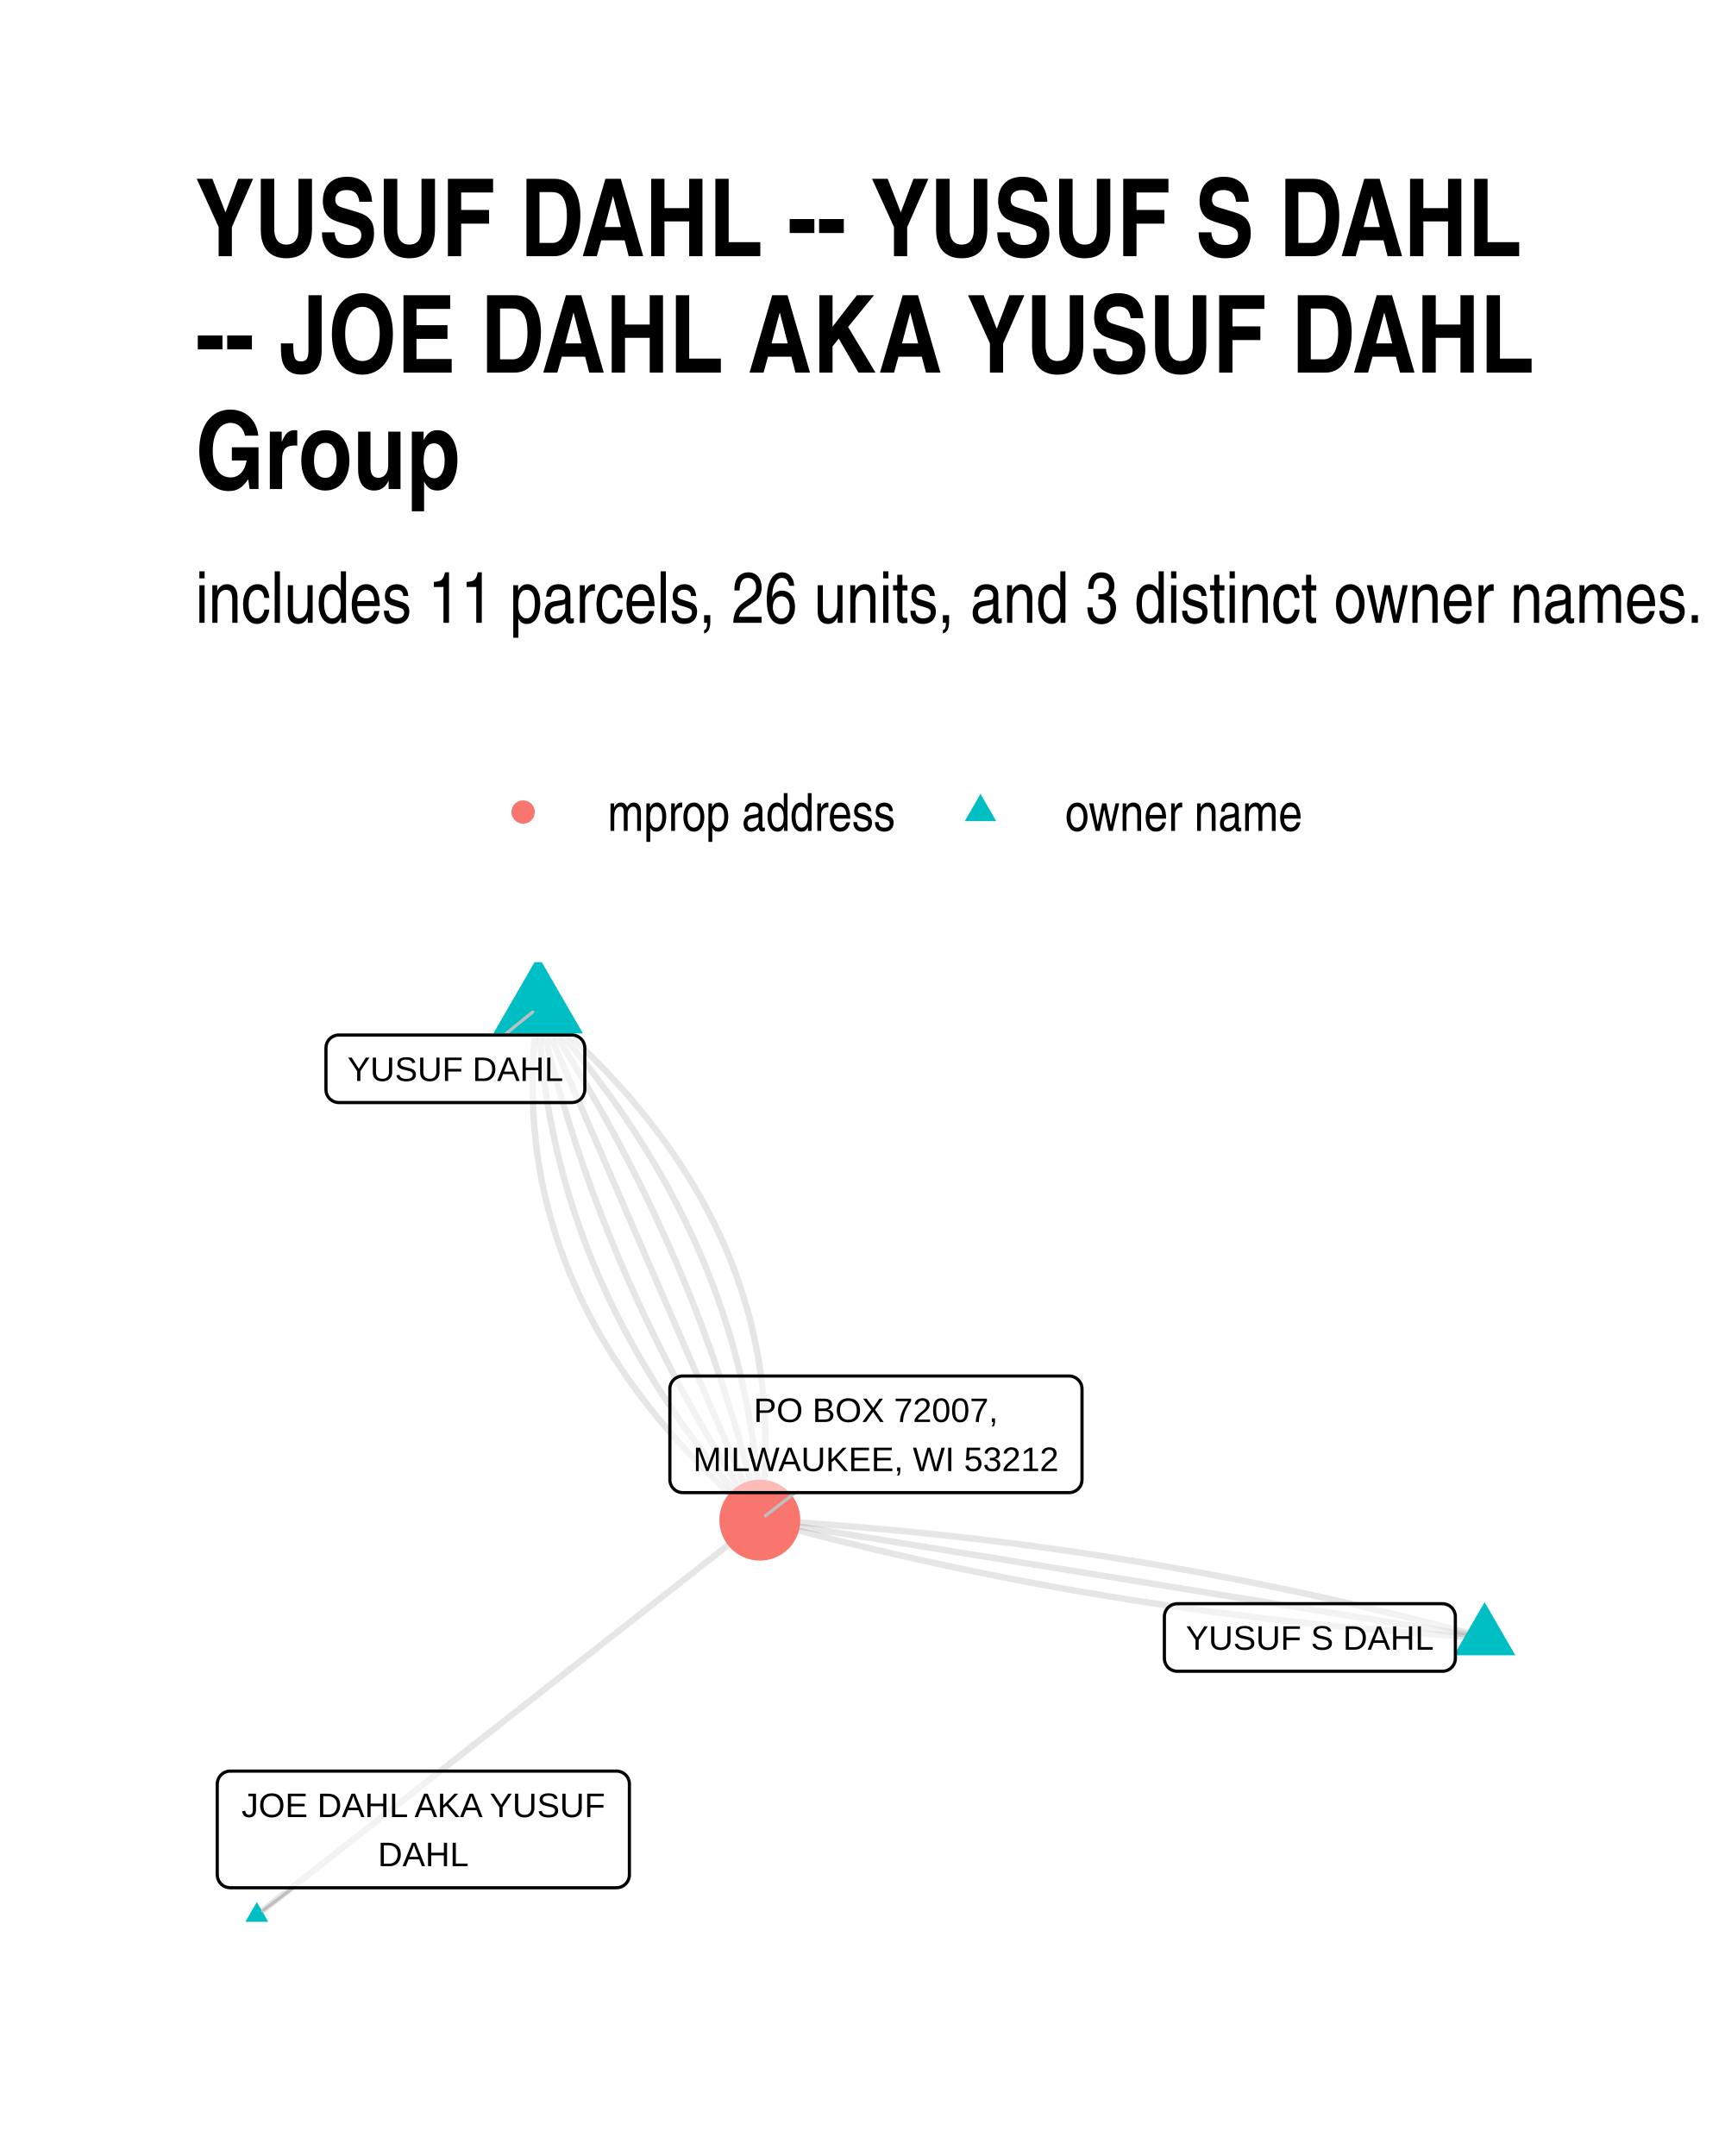
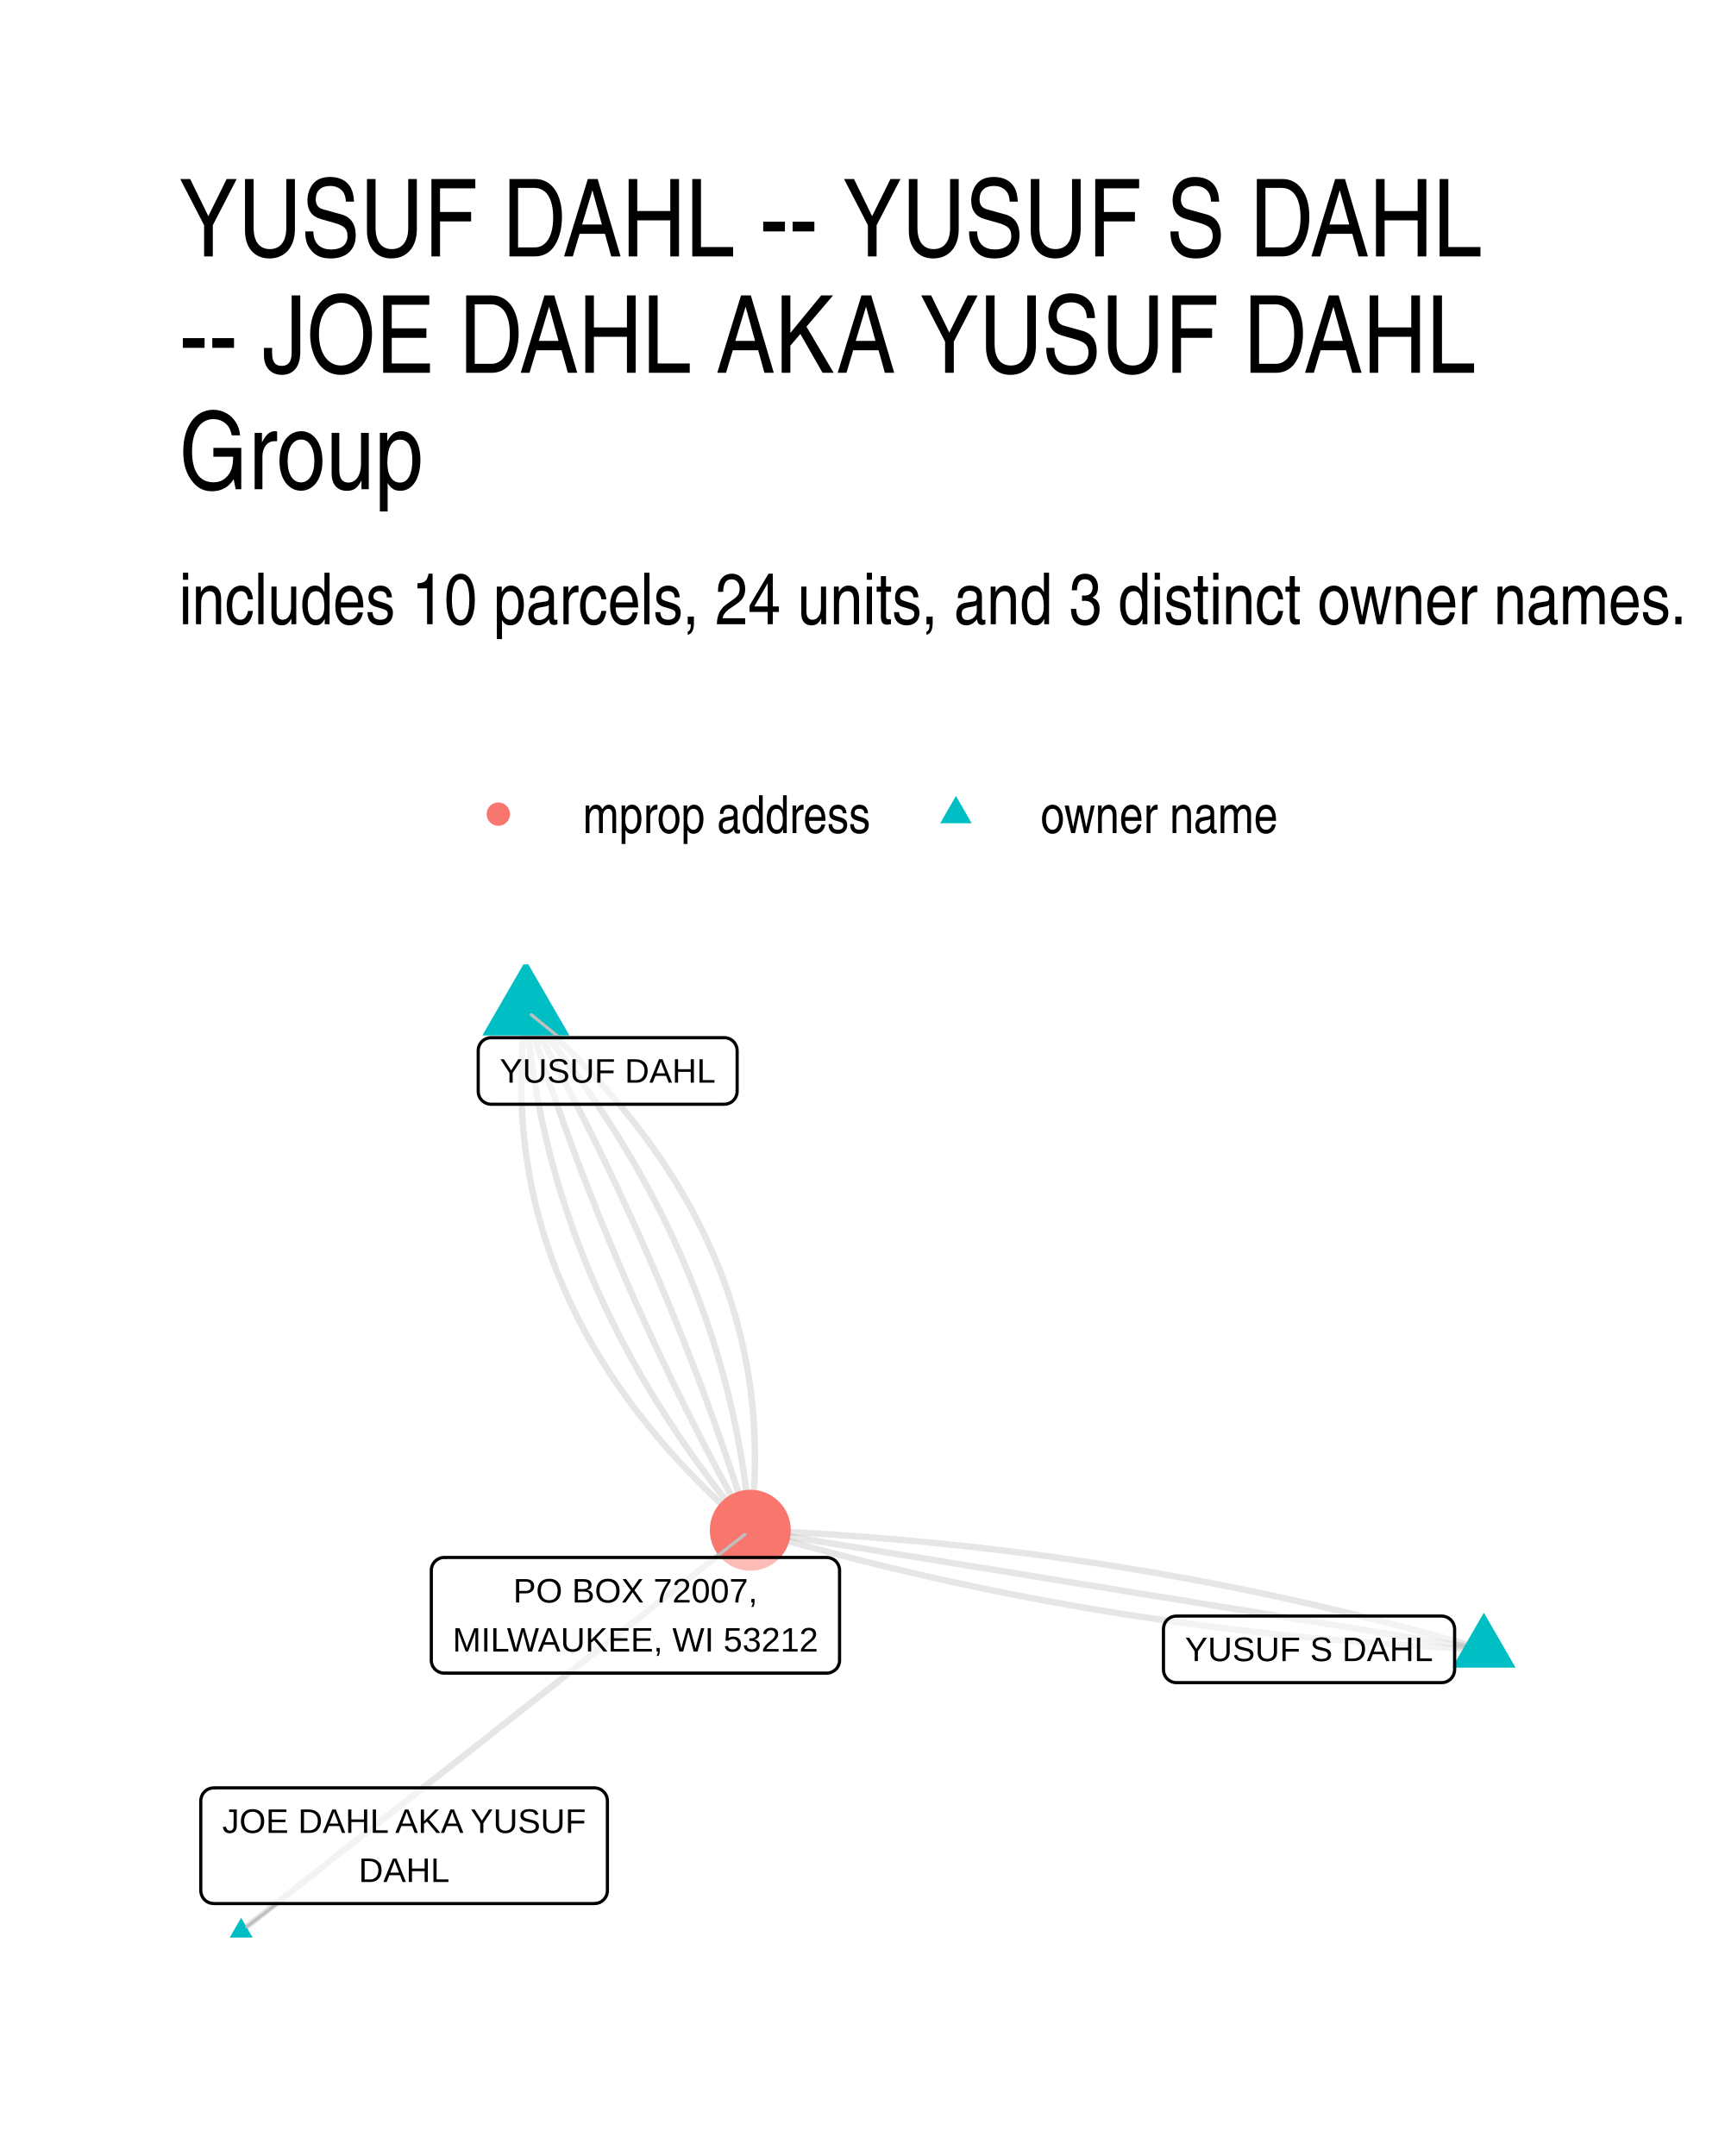
- <svg xmlns="http://www.w3.org/2000/svg" width="384" height="480" class="svglite" viewBox="0 0 288 360">
-   <defs>
-     <style>.svglite line,.svglite polyline,.svglite polygon,.svglite path,.svglite circle{fill:none;stroke:#000000;stroke-linecap:round;stroke-linejoin:round;stroke-miterlimit:10.00}</style>
-   </defs>
-   <rect width="100%" height="100%" style="stroke-linecap:round;stroke-linejoin:round;stroke-miterlimit:10.00;stroke:none;fill:#FFFFFF" />
-   <defs>
-     <clipPath id="cpMC4wMHwyODguMDB8MC4wMHwzNjAuMDA=">
-       <path d="M0 0h288v360H0z" />
-     </clipPath>
-   </defs>
-   <g clip-path="url(#cpMC4wMHwyODguMDB8MC4wMHwzNjAuMDA=)">
-     <path d="M0 0h288v360H0z" style="stroke-width:1.07;stroke:none;fill:#FFFFFF" />
-   </g>
-   <defs>
-     <clipPath id="cpMzIuNjN8MjU4LjExfDE2MC42NnwzMjcuMzc=">
-       <path d="M32.63 160.66h225.48v166.71H32.63z" />
-     </clipPath>
-   </defs>
-   <g clip-path="url(#cpMzIuNjN8MjU4LjExfDE2MC42NnwzMjcuMzc=)">
-     <path d="m247.86 273.43-1.18-.32-1.18-.32-1.19-.32-1.19-.31-1.18-.32-1.19-.31-1.19-.3-1.19-.31-1.19-.3-1.19-.3-1.19-.3-1.19-.29-1.19-.3-1.2-.29-1.19-.28-1.2-.29-1.19-.28-1.2-.28-1.2-.28-1.2-.27-1.2-.27-1.2-.27-1.2-.27-1.2-.27-1.2-.26-1.2-.26-1.21-.25-1.2-.26-1.21-.25-1.21-.25-1.2-.25-1.21-.24-1.21-.24-1.21-.24-1.21-.24-1.21-.23-1.21-.23-1.22-.23-1.21-.23-1.21-.22-1.22-.22-1.21-.22-1.22-.21-1.22-.22-1.22-.21-1.22-.21-1.22-.2-1.22-.21-1.22-.2-1.22-.19-1.22-.2-1.23-.19-1.22-.19-1.23-.19-1.22-.19-1.23-.18-1.23-.18-1.23-.18-1.23-.17-1.23-.18-1.23-.17-1.23-.16-1.23-.17-1.23-.16-1.24-.16-1.23-.16-1.24-.15-1.24-.15-1.23-.15-1.24-.15-1.24-.15-1.24-.14-1.24-.14-1.24-.13-1.24-.14-1.25-.13-1.24-.13-1.24-.13-1.25-.12-1.24-.12-1.25-.12-1.25-.12-1.25-.11-1.25-.11-1.25-.11-1.25-.11-1.25-.1-1.25-.1-1.25-.1-1.26-.1-1.25-.09-1.26-.09-1.25-.09-1.26-.09-1.26-.08-1.26-.08-1.26-.08-1.26-.07-1.26-.08m-37.01-85.58-.14.98-.12.98-.11.97-.1.97-.09.97-.09.97-.07.97-.06.96-.05.96-.04.96-.03.95-.02.96-.01.95v.95l.02.94.02.95.03.94.04.94.06.94.06.93.07.93.09.93.09.93.11.93.11.92.13.92.13.92.15.91.16.92.16.91.18.91.19.9.19.91.21.9.22.9.23.9.24.89.25.89.26.89.27.89.28.89.29.88.3.88.32.88.32.88.33.87.34.87.36.87.36.87.37.86.39.86.39.86.41.86.41.86.43.85.43.85.45.85.46.84.46.85.48.84.49.84.5.83.51.84.51.83.53.83.54.83.55.82.56.82.57.82.58.82.6.82.6.81.61.81.62.81.63.8.65.81.65.8.66.8.68.79.68.8.7.79.7.79.72.79.72.78.74.78.75.78.75.78.77.78.78.77.79.77.79.77.81.77.82.76.83.76.84.76.85.76.86.75.87.75.88.75" style="stroke-width:1.07;stroke:#000000;stroke-opacity:0.10;stroke-linecap:butt" />
-     <path d="m89.85 168.24.03.94.05.94.05.94.05.94.07.93.07.93.07.94.09.93.09.92.1.93.1.93.11.92.12.92.13.92.13.92.14.92.14.92.16.91.16.91.16.91.18.91.18.91.19.91.19.9.2.91.21.9.22.9.22.9.23.9.23.89.25.9.25.89.25.89.27.89.27.89.27.88.29.89.29.88.3.88.3.88.31.88.32.88.33.87.33.88.34.87.35.87.35.87.36.87.37.86.37.87.38.86.39.86.39.86.4.86.41.86.42.85.42.85.43.86.44.85.44.85.45.84.45.85.47.84.47.85.48.84.48.84.49.83.5.84.5.83.52.84.52.83.52.83.53.83.54.83.55.82.55.82.56.83.57.82.57.82.58.81.59.82.6.82.6.81.61.81.61.81.62.81.63.8.64.81.64.8.65.81.66.8.66.79.67.8.68.8.69.79.69.79.7.8.7.79.71.78" style="stroke-width:1.07;stroke:#000000;stroke-opacity:0.10;stroke-linecap:butt" />
-     <path d="m89.85 168.24.2.9.21.91.21.9.22.9.22.9.22.9.22.89.23.9.24.9.23.89.24.9.24.89.25.9.25.89.25.89.26.89.26.89.26.89.27.89.27.89.27.88.28.89.28.89.29.88.28.89.29.88.3.88.3.88.3.88.3.88.31.88.31.88.32.88.32.88.32.87.33.88.32.87.34.88.33.87.34.87.35.87.34.87.35.87.35.87.36.87.36.87.36.87.37.86.37.87.38.86.37.86.38.87.39.86.39.86.39.86.39.86.4.86.4.86.41.86.4.85.42.86.41.85.42.86.42.85.43.85.43.86.43.85.44.85.44.85.44.85.44.84.45.85.46.85.45.84.46.85.47.84.46.85.48.84.47.84.48.84.48.84.48.84.49.84.49.84.5.84.49.83.5.84.51.83.51.84.51.83.52.83.51.83.53.83.52.83.53.83.53.83.54.83.54.83.54.82" style="stroke-width:1.07;stroke:#000000;stroke-opacity:0.10;stroke-linecap:butt" />
-     <path d="m89.85 168.24.37.87.38.86.37.87.37.86.38.86.37.87.38.86.37.87.37.86.38.87.37.86.37.87.38.86.37.86.38.87.37.86.37.87.38.86.37.87.38.86.37.87.37.86.38.86.37.87.38.86.37.87.37.86.38.87.37.86.37.87.38.86.37.86.38.87.37.86.37.87.38.86.37.87.38.86.37.87.37.86.38.86.37.87.37.86.38.87.37.86.38.87.37.86.37.87.38.86.37.86.38.87.37.86.37.87.38.86.37.87.38.86.37.87.37.86.38.87.37.86.37.86.38.87.37.86.38.87.37.86.37.87.38.86.37.87.38.86.37.86.37.87.38.86.37.87.38.86.37.87.37.86.38.87.37.86.37.86.38.87.37.86.38.87.37.86.37.87.38.86.37.87.38.86.37.86.37.87.38.86.37.87.38.86.37.87.37.86.38.87.37.86.37.86.38.87.37.86m121 19.61-1.22-.19-1.22-.2-1.22-.2-1.23-.2-1.22-.2-1.22-.19-1.22-.2-1.23-.2-1.22-.2-1.22-.2-1.22-.2-1.22-.19-1.23-.2-1.22-.2-1.22-.2-1.22-.2-1.23-.19-1.22-.2-1.22-.2-1.22-.2-1.22-.2-1.23-.19-1.22-.2-1.22-.2-1.22-.2-1.23-.2-1.22-.19-1.22-.2-1.22-.2-1.22-.2-1.23-.2-1.22-.19-1.22-.2-1.22-.2-1.23-.2-1.22-.2-1.22-.2-1.22-.19-1.22-.2-1.23-.2-1.22-.2-1.22-.2-1.22-.19-1.23-.2-1.22-.2-1.22-.2-1.22-.2-1.22-.19-1.23-.2-1.22-.2-1.22-.2-1.22-.2-1.23-.19-1.22-.2-1.22-.2-1.22-.2-1.22-.2-1.23-.2-1.22-.19-1.22-.2-1.22-.2-1.23-.2-1.22-.2-1.22-.19-1.22-.2-1.22-.2-1.23-.2-1.22-.2-1.22-.19-1.22-.2-1.23-.2-1.22-.2-1.22-.2-1.22-.19-1.22-.2-1.23-.2-1.22-.2-1.22-.2-1.22-.19-1.23-.2-1.22-.2-1.22-.2-1.22-.2-1.22-.2-1.23-.19-1.22-.2-1.22-.2-1.22-.2-1.23-.2-1.22-.19-1.22-.2-1.22-.2-1.22-.2-1.23-.2-1.22-.19-1.22-.2-1.22-.2-1.23-.2-1.22-.2" style="stroke-width:1.07;stroke:#000000;stroke-opacity:0.10;stroke-linecap:butt" />
-     <path d="m42.88 319.79.85-.66.84-.67.85-.66.85-.67.85-.67.85-.66.85-.67.84-.67.85-.66.85-.67.85-.67.85-.66.85-.67.84-.66.85-.67.85-.67.85-.66.85-.67.85-.67.84-.66.85-.67.85-.67.85-.66.85-.67.85-.66.84-.67.85-.67.85-.66.85-.67.85-.67.85-.66.84-.67.85-.67.85-.66.85-.67.85-.66.85-.67.84-.67.85-.66.85-.67.85-.67.85-.66.85-.67.84-.67.85-.66.85-.67.85-.66.85-.67.85-.67.84-.66.85-.67.85-.67.85-.66.85-.67.85-.67.84-.66.85-.67.85-.67.85-.66.85-.67.85-.66.84-.67.85-.67.85-.66.85-.67.85-.67.85-.66.84-.67.85-.67.85-.66.85-.67.85-.66.85-.67.84-.67.85-.66.85-.67.85-.67.85-.66.85-.67.84-.67.85-.66.85-.67.85-.66.85-.67.85-.67.84-.66.85-.67.85-.67.85-.66.85-.67.85-.67.84-.66.85-.67.85-.66.85-.67.85-.67.85-.66.84-.67.85-.67" style="stroke-width:1.07;stroke:#000000;stroke-opacity:0.10;stroke-linecap:butt" />
-     <path d="m89.85 168.24.54.83.54.83.54.82.53.83.53.83.52.83.53.83.51.83.52.84.51.83.51.83.51.84.5.83.5.84.49.84.49.84.49.83.48.84.48.84.48.84.48.85.47.84.46.84.47.85.46.84.45.85.46.84.45.85.44.85.45.85.43.85.44.85.43.85.43.85.43.85.42.86.42.85.41.86.42.85.4.86.41.86.4.86.4.85.39.86.39.86.39.87.39.86.38.86.37.86.38.87.37.86.37.87.36.87.36.86.36.87.35.87.35.87.35.87.34.87.34.88.33.87.34.87.33.88.32.87.32.88.32.88.32.87.31.88.31.88.3.88.3.88.3.88.3.89.29.88.28.88.29.89.28.88.28.89.27.89.27.89.27.88.26.89.26.89.26.9.25.89.25.89.25.89.24.9.24.89.23.9.24.89.23.9.22.9.22.9.22.9.22.9.21.9.21.9.2.9" style="stroke-width:1.07;stroke:#000000;stroke-opacity:0.10;stroke-linecap:butt" />
-     <path d="m89.85 168.24.71.79.7.79.7.79.69.79.69.8.68.79.67.8.66.8.66.8.65.8.64.81.64.8.63.81.62.81.61.81.61.81.6.81.6.81.59.82.58.82.57.82.57.82.56.82.55.82.55.83.54.83.53.83.53.83.51.83.52.83.5.84.5.83.49.84.48.84.48.84.47.84.47.85.45.84.45.85.45.85.43.85.43.85.42.85.42.86.41.86.4.85.39.86.39.87.38.86.37.86.37.87.36.87.36.87.34.87.34.87.33.87.33.88.32.88.31.87.3.88.3.89.29.88.29.88.27.89.28.89.26.89.26.89.24.89.25.89.23.9.23.9.22.9.22.9.21.9.2.9.19.91.19.9.18.91.18.91.16.91.16.92.16.91.14.92.14.91.13.92.13.92.12.93.11.92.1.92.1.93.09.93.09.93.07.93.07.93.07.94.05.94.05.93.05.94.03.94m121 19.61-1.26-.07-1.26-.07-1.26-.08-1.26-.08-1.25-.09-1.26-.08-1.26-.09-1.25-.09-1.26-.1-1.25-.09-1.25-.1-1.26-.1-1.25-.11-1.25-.1-1.25-.11-1.25-.11-1.25-.12-1.24-.11-1.25-.12-1.25-.12-1.24-.13-1.25-.12-1.24-.13-1.24-.13-1.24-.14-1.25-.14-1.24-.14-1.24-.14-1.23-.14-1.24-.15-1.24-.15-1.24-.15-1.23-.16-1.24-.15-1.23-.16-1.23-.16-1.24-.17-1.23-.17-1.23-.17-1.23-.17-1.23-.17-1.23-.18-1.22-.18-1.23-.19-1.23-.18-1.22-.19-1.23-.19-1.22-.19-1.22-.2-1.23-.2-1.22-.2-1.22-.2-1.22-.21-1.22-.2-1.22-.21-1.21-.22-1.22-.21-1.22-.22-1.21-.22-1.22-.23-1.21-.22-1.21-.23-1.21-.23-1.22-.24-1.21-.23-1.2-.24-1.21-.24-1.21-.25-1.21-.24-1.21-.25-1.2-.25-1.21-.26-1.2-.26-1.2-.25-1.21-.27-1.2-.26-1.2-.27-1.2-.27-1.2-.27-1.2-.27-1.19-.28-1.2-.28-1.2-.28-1.19-.29-1.2-.29-1.19-.29-1.19-.29-1.2-.29-1.19-.3-1.19-.3-1.19-.3-1.19-.31-1.18-.31-1.19-.31-1.19-.31-1.18-.31-1.19-.32-1.18-.32-1.19-.33" style="stroke-width:1.07;stroke:#000000;stroke-opacity:0.10;stroke-linecap:butt" />
-     <path d="m89.85 168.24.88.75.87.75.86.76.85.76.84.75.83.77.82.76.81.77.79.76.79.77.78.78.77.77.75.78.75.78.74.78.72.79.72.79.7.79.7.79.68.79.68.8.66.8.65.8.65.8.63.81.62.81.61.81.6.81.6.82.58.81.57.82.56.83.55.82.54.83.53.83.51.83.51.83.5.84.49.84.48.84.46.84.46.85.45.85.43.85.43.85.41.85.41.86.39.86.39.86.37.87.36.86.36.87.34.87.33.88.33.87.31.88.3.88.29.89.28.88.27.89.26.89.25.89.24.9.23.9.22.9.21.9.19.9.19.91.18.91.17.91.15.91.15.92.13.92.13.92.11.92.11.93.09.92.09.93.07.94.06.93.06.94.04.94.03.94.02.94.02.95v.95l-.01.95-.02.95-.03.96-.04.96-.05.96-.06.96-.07.96-.08.97-.1.97-.1.97-.11.98-.12.97-.14.98" style="stroke-width:1.07;stroke:#000000;stroke-opacity:0.10;stroke-linecap:butt" />
-     <path d="m247.86 267.51 5.13 8.88h-10.25zM89.85 159.61l7.48 12.95H82.37zM42.88 317.58l1.91 3.32h-3.83z" style="stroke-width:0.71;stroke:none;fill:#00BFC4" />
-     <circle cx="126.86" cy="253.82" r="6.76" style="stroke-width:0.71;stroke:none;fill:#F8766D" />
-     <path d="m84.2 172.82 4.74-3.84M48.93 315.21l-5.11 3.87m88.95-69.85-4.98 3.87" style="stroke-width:0.53;stroke:#BFBFBF" />
-     <path d="M196.56 279.06h44.26-.08l.35-.01.34-.07.32-.12.3-.18.27-.22.23-.26.19-.29.13-.32.09-.34.02-.35h0v-6.96h0l-.02-.34-.09-.34-.13-.32-.19-.3-.23-.26-.27-.22-.3-.17-.32-.12-.34-.07-.27-.02h-44.26l.26.02-.35-.02-.34.05-.34.09-.31.15-.29.2-.25.24-.21.28-.16.31-.11.33-.05.34-.01.17v6.96l.01-.17v.35l.05.34.11.33.16.31.21.28.25.24.29.2.31.14.34.1.34.04z" style="stroke-width:0.53;fill:#FFFFFF;fill-opacity:0.50" />
-     <text x="218.69" y="275.46" lengthAdjust="spacingAndGlyphs" style="font-size:5.69px;font-family:Arial" text-anchor="middle" textLength="41.39">YUSUF S DAHL</text>
-     <path d="M56.58 184.1h38.9-.09l.35-.02.34-.06.32-.13.3-.17.27-.22.23-.26.19-.3.13-.32.09-.33.03-.35h0v-6.96h0l-.03-.35-.09-.34-.13-.32-.19-.29-.23-.26-.27-.22-.3-.17-.32-.13-.34-.07-.26-.01h-38.9l.26.01-.35-.01-.34.04-.34.1-.31.15-.29.2-.25.24-.2.27-.17.31-.11.33-.05.34-.01.18v6.96l.01-.17v.34l.05.35.11.33.17.31.2.27.25.24.29.2.31.15.34.1.34.04z" style="stroke-width:0.53;fill:#FFFFFF;fill-opacity:0.50" />
-     <text x="76.03" y="180.5" lengthAdjust="spacingAndGlyphs" style="font-size:5.69px;font-family:Arial" text-anchor="middle" textLength="36.01">YUSUF DAHL</text>
-     <path d="M38.43 315.21h64.49l-.08-.01.34-.01.34-.07.33-.12.3-.18.27-.22.23-.26.19-.29.13-.32.09-.34.02-.34h0v-15.16h0l-.02-.35-.09-.34-.13-.32-.19-.29-.23-.26-.27-.22-.3-.17-.33-.13-.34-.07-.26-.01H38.43l.26.01-.34-.01-.35.04-.33.1-.32.15-.28.2-.25.24-.21.27-.16.31-.11.33-.06.34-.01.18v15.16l.01-.18v.35l.06.34.11.33.16.31.21.28.25.24.28.2.32.15.33.09.35.04z" style="stroke-width:0.53;fill:#FFFFFF;fill-opacity:0.50" />
-     <text x="70.68" y="303.41" lengthAdjust="spacingAndGlyphs" style="font-size:5.69px;font-family:Arial" text-anchor="middle" textLength="61.61">JOE DAHL AKA YUSUF</text>
-     <text x="70.68" y="311.61" lengthAdjust="spacingAndGlyphs" style="font-size:5.69px;font-family:Arial" text-anchor="middle" textLength="15.16">DAHL</text>
-     <path d="M114 249.23h64.49-.09l.35-.01.34-.07.32-.12.3-.18.27-.22.23-.26.19-.29.14-.32.08-.34.03-.35h0v-15.15h0l-.03-.35-.08-.34-.14-.32-.19-.29-.23-.26-.27-.22-.3-.17-.32-.13-.34-.07-.26-.01H114l.26.01-.35-.01-.35.04-.33.1-.31.15-.29.19-.25.25-.21.27-.16.31-.11.33-.06.34v15.33-.17.35l.06.34.11.33.16.31.21.28.25.24.29.2.31.14.33.1.35.04z" style="stroke-width:0.53;fill:#FFFFFF;fill-opacity:0.50" />
-     <text x="146.24" y="237.44" lengthAdjust="spacingAndGlyphs" style="font-size:5.69px;font-family:Arial" text-anchor="middle" textLength="40.76">PO BOX 72007,</text>
-     <text x="146.24" y="245.63" lengthAdjust="spacingAndGlyphs" style="font-size:5.69px;font-family:Arial" text-anchor="middle" textLength="61.61">MILWAUKEE, WI 53212</text>
-   </g>
-   <g clip-path="url(#cpMC4wMHwyODguMDB8MC4wMHwzNjAuMDA=)">
-     <circle cx="87.34" cy="135.59" r="1.95" style="stroke-width:0.71;stroke:none;fill:#F8766D" />
-     <path d="m163.7 132.55 2.63 4.56h-5.26z" style="stroke-width:0.71;stroke:none;fill:#00BFC4" />
-     <text x="101.46" y="138.74" lengthAdjust="spacingAndGlyphs" style="font-size:8.80px;font-family:Arial Narrow" textLength="48.12">mprop address</text>
-     <text x="177.82" y="138.74" lengthAdjust="spacingAndGlyphs" style="font-size:8.80px;font-family:Arial Narrow" textLength="39.69">owner name</text>
-     <text x="32.63" y="104" lengthAdjust="spacingAndGlyphs" style="font-size:12.00px;font-family:Arial Narrow" textLength="251.51">includes 11 parcels, 26 units, and 3 distinct owner names.</text>
-     <text x="32.63" y="42.78" lengthAdjust="spacingAndGlyphs" style="font-size:18.00px;font-weight:bold;font-family:Arial Narrow" textLength="221.67">YUSUF DAHL -- YUSUF S DAHL</text>
-     <text x="32.63" y="62.22" lengthAdjust="spacingAndGlyphs" style="font-size:18.00px;font-weight:bold;font-family:Arial Narrow" textLength="222.25">-- JOE DAHL AKA YUSUF DAHL</text>
-     <text x="32.63" y="81.66" lengthAdjust="spacingAndGlyphs" style="font-size:18.00px;font-weight:bold;font-family:Arial Narrow" textLength="44.27">Group</text>
+ <svg xmlns="http://www.w3.org/2000/svg" width="384" height="480" viewBox="0 0 288 360">
+   <g class="svglite">
+     <defs>
+       <style>.svglite line,.svglite polyline,.svglite polygon,.svglite path,.svglite circle{fill:none;stroke:#000000;stroke-linecap:round;stroke-linejoin:round;stroke-miterlimit:10.00}.svglite text{white-space:pre}.svglite g.glyphgroup path{fill:inherit;stroke:none}</style>
+     </defs>
+     <rect width="100%" height="100%" style="stroke-linecap:round;stroke-linejoin:round;stroke-miterlimit:10.00;stroke:none;fill:#FFFFFF" />
+     <defs>
+       <clipPath id="cpMC4wMHwyODguMDB8MC4wMHwzNjAuMDA=">
+         <path d="M0 0h288v360H0z" />
+       </clipPath>
+     </defs>
+     <g clip-path="url(#cpMC4wMHwyODguMDB8MC4wMHwzNjAuMDA=)">
+       <path d="M0 0h288v360H0z" style="stroke-width:1.07;stroke:none;fill:#FFFFFF" />
+     </g>
+     <defs>
+       <clipPath id="cpMjkuODl8MjU4LjExfDE2MS4wMnwzMzAuMTE=">
+         <path d="M29.89 161.02h228.22v169.09H29.89z" />
+       </clipPath>
+     </defs>
+     <g clip-path="url(#cpMjkuODl8MjU4LjExfDE2MS4wMnwzMzAuMTE=)">
+       <path d="m247.74 275.4-1.19-.35-1.2-.34-1.19-.35-1.19-.34-1.2-.33-1.19-.34-1.2-.33-1.2-.32-1.2-.33-1.2-.32-1.2-.32-1.2-.32-1.2-.31-1.21-.31-1.2-.3-1.21-.31-1.2-.3-1.21-.3-1.21-.29-1.21-.29-1.21-.29-1.21-.29-1.21-.28-1.21-.28-1.22-.27-1.21-.28-1.22-.27-1.21-.26-1.22-.27-1.22-.26-1.22-.26-1.22-.25-1.22-.26-1.22-.25-1.22-.24-1.23-.24-1.22-.24-1.23-.24-1.23-.24-1.22-.23-1.23-.23-1.23-.22-1.23-.22-1.23-.22-1.24-.22-1.23-.21-1.23-.21-1.24-.21-1.23-.2-1.24-.2-1.24-.2-1.24-.2-1.24-.19-1.24-.19-1.24-.18-1.24-.18-1.25-.18-1.24-.18-1.25-.17-1.24-.18-1.25-.16-1.25-.17-1.25-.16-1.25-.16-1.25-.15-1.25-.16-1.26-.15-1.25-.14-1.25-.15-1.26-.14-1.26-.13-1.25-.14-1.26-.13-1.26-.13-1.26-.12-1.26-.13-1.27-.12-1.26-.11-1.26-.12-1.27-.11-1.26-.1-1.27-.11-1.27-.1-1.27-.1-1.27-.09-1.27-.1-1.27-.08-1.27-.09-1.28-.08-1.27-.08-1.28-.08-1.27-.08-1.28-.07-1.28-.06-1.28-.07-1.28-.06-1.28-.06-1.28-.06-1.28-.05M87.8 168.7l-.12.99-.11.99-.1.99-.09.98-.08.98-.07.98-.06.97-.05.98-.04.97-.02.97-.02.97-.01.96v.96l.01.96.02.96.04.96.04.95.05.95.06.95.08.94.08.95.09.94.11.94.11.93.12.94.14.93.14.93.16.93.16.92.17.93.19.92.19.92.21.91.22.92.22.91.24.91.24.9.26.91.27.9.27.9.29.9.3.89.3.9.32.89.33.89.34.88.34.89.36.88.37.88.38.87.39.88.4.87.4.87.42.87.43.86.44.87.45.86.46.85.47.86.48.85.49.86.5.84.51.85.53.85.53.84.54.84.55.84.56.83.57.83.59.83.59.83.6.83.61.82.63.82.63.82.64.82.66.81.66.82.67.81.69.8.69.81.71.8.71.8.72.8.74.8.74.79.76.79.77.79.77.79.79.78.79.79.81.78.82.77.82.78.84.77.85.77.85.77.87.77.88.76" style="stroke-width:1.07;stroke:#000000;stroke-opacity:0.10;stroke-linecap:butt" />
+       <path d="m87.8 168.7.08.95.09.94.09.94.1.94.1.94.11.94.11.94.13.93.12.94.14.93.14.93.14.93.16.93.16.92.16.93.17.92.18.92.18.93.19.92.19.91.21.92.2.92.22.91.22.91.22.92.23.91.24.9.25.91.25.91.25.9.26.91.27.9.28.9.28.9.28.89.3.9.3.89.3.9.31.89.32.89.32.89.33.89.34.88.34.89.35.88.35.89.36.88.37.88.37.87.38.88.38.88.39.87.4.87.4.88.41.87.42.86.42.87.43.87.43.86.44.86.44.87.46.86.45.85.47.86.47.86.47.85.49.86.49.85.49.85.5.85.51.85.51.84.52.85.52.84.54.84.53.84.55.84.55.84.55.84.56.83.57.84.58.83.58.83.58.83.59.83.6.83.61.82.61.83.61.82.63.82.63.82.63.82.64.82.65.81.65.82.66.81.67.81.67.81.68.81" style="stroke-width:1.07;stroke:#000000;stroke-opacity:0.10;stroke-linecap:butt" />
+       <path d="m87.8 168.7.28.9.28.9.29.9.28.9.29.9.29.89.29.9.29.9.29.89.3.9.3.89.3.9.3.89.31.89.31.9.31.89.31.89.31.89.32.89.31.89.32.89.32.89.33.89.32.89.33.89.33.89.33.89.33.88.34.89.34.89.34.88.34.89.34.88.35.89.35.88.35.88.35.89.35.88.36.88.36.88.36.88.36.88.36.88.37.88.37.88.37.88.37.88.37.88.38.87.38.88.38.88.38.87.39.88.38.87.39.88.39.87.4.88.39.87.4.87.4.87.4.88.4.87.4.87.41.87.41.87.41.87.41.87.42.86.42.87.42.87.42.87.42.86.43.87.42.87.43.86.43.87.44.86.43.86.44.87.44.86.44.86.44.87.45.86.45.86.45.86.45.86.45.86.46.86.46.86.46.86.46.85.46.86.47.86.47.85.47.86.47.86.47.85.48.86.48.85m122.47 19.89-1.24-.2-1.24-.2-1.23-.2-1.24-.2-1.24-.2-1.23-.2-1.24-.21-1.24-.2-1.24-.2-1.23-.2-1.24-.2-1.24-.2-1.23-.2-1.24-.2-1.24-.2-1.23-.2-1.24-.2-1.24-.21-1.24-.2-1.23-.2-1.24-.2-1.24-.2-1.23-.2-1.24-.2-1.24-.2-1.24-.2-1.23-.2-1.24-.2-1.24-.21-1.23-.2-1.24-.2-1.24-.2-1.24-.2-1.23-.2-1.24-.2-1.24-.2-1.23-.2-1.24-.2-1.24-.2-1.23-.21-1.24-.2-1.24-.2-1.24-.2-1.23-.2-1.24-.2-1.24-.2-1.23-.2-1.24-.2-1.24-.2-1.24-.2-1.23-.21-1.24-.2-1.24-.2-1.23-.2-1.24-.2-1.24-.2-1.24-.2-1.23-.2-1.24-.2-1.24-.2-1.23-.2-1.24-.21-1.24-.2-1.23-.2-1.24-.2-1.24-.2-1.24-.2-1.23-.2-1.24-.2-1.24-.2-1.23-.2-1.24-.2-1.24-.21-1.24-.2-1.23-.2-1.24-.2-1.24-.2-1.23-.2-1.24-.2-1.24-.2-1.23-.2-1.24-.2-1.24-.21-1.24-.2-1.23-.2-1.24-.2-1.24-.2-1.23-.2-1.24-.2-1.24-.2-1.24-.2-1.23-.2-1.24-.2-1.24-.21-1.23-.2-1.24-.2-1.24-.2-1.24-.2-1.23-.2" style="stroke-width:1.07;stroke:#000000;stroke-opacity:0.10;stroke-linecap:butt" />
+       <path d="m40.26 322.43.86-.68.86-.68.86-.67.86-.68.85-.67.86-.68.86-.68.86-.67.86-.68.86-.67.86-.68.86-.68.85-.67.86-.68.86-.67.86-.68.86-.67.86-.68.86-.68.85-.67.86-.68.86-.67.86-.68.86-.68.86-.67.86-.68.86-.67.85-.68.86-.68.86-.67.86-.68.86-.67.86-.68.86-.68.85-.67.86-.68.86-.67.86-.68.86-.67.86-.68.86-.68.85-.67.86-.68.86-.67.86-.68.86-.68.86-.67.86-.68.86-.67.85-.68.86-.68.86-.67.86-.68.86-.67.86-.68.86-.68.85-.67.86-.68.86-.67.86-.68.86-.67.86-.68.86-.68.86-.67.85-.68.86-.67.86-.68.86-.68.86-.67.86-.68.86-.67.85-.68.86-.68.86-.67.86-.68.86-.67.86-.68.86-.68.85-.67.86-.68.86-.67.86-.68.86-.68.86-.67.86-.68.86-.67.85-.68.86-.67.86-.68.86-.68.86-.67.86-.68.86-.67.85-.68.86-.68.86-.67.86-.68.86-.67.86-.68" style="stroke-width:1.07;stroke:#000000;stroke-opacity:0.10;stroke-linecap:butt" />
+       <path d="m87.8 168.7.48.86.48.85.47.86.47.85.47.86.47.86.47.85.46.86.46.86.46.86.46.86.46.85.45.86.45.86.45.86.45.87.45.86.44.86.44.86.44.87.44.86.43.86.44.87.43.86.43.87.43.86.42.87.42.87.43.86.41.87.42.87.42.87.41.87.41.87.41.87.41.87.4.87.4.87.41.87.39.87.4.87.4.88.39.87.39.88.39.87.38.87.39.88.38.88.38.87.38.88.38.88.37.87.37.88.37.88.37.88.37.88.36.88.36.88.36.88.36.88.36.89.35.88.35.88.35.88.35.89.35.88.34.89.34.88.34.89.34.88.34.89.33.89.33.88.33.89.33.89.32.89.33.89.32.89.32.89.32.89.31.89.31.89.32.89.3.9.31.89.31.89.3.9.3.89.3.9.3.89.29.9.29.89.3.9.28.9.29.9.29.89.28.9.28.9.28.9" style="stroke-width:1.07;stroke:#000000;stroke-opacity:0.10;stroke-linecap:butt" />
+       <path d="m87.8 168.7.68.81.67.81.67.81.66.82.65.81.65.82.64.82.64.81.62.82.63.83.61.82.61.82.61.83.6.82.59.83.59.83.58.83.57.84.57.83.56.84.56.83.54.84.55.84.54.84.53.84.52.85.52.84.51.85.51.85.5.84.5.86.48.85.49.85.47.86.47.85.47.86.45.86.46.86.44.86.44.86.43.87.43.86.42.87.42.87.41.87.4.87.4.87.39.88.38.87.38.88.37.88.37.88.36.88.35.88.35.88.34.89.34.89.33.88.32.89.32.89.31.9.31.89.29.89.3.9.28.9.28.9.28.9.27.9.26.9.26.91.25.9.24.91.24.91.23.91.23.91.21.91.22.92.21.91.2.92.19.92.19.92.18.92.18.92.17.93.17.92.15.93.16.93.14.92.14.94.14.93.12.93.13.94.11.93.11.94.11.94.09.94.09.94.09.95.08.94m122.47 19.89-1.28-.05-1.29-.06-1.28-.06-1.28-.06-1.28-.06-1.27-.07-1.28-.07-1.28-.08-1.27-.07-1.28-.08-1.27-.09-1.27-.08-1.28-.09-1.27-.1-1.27-.09-1.26-.1-1.27-.1-1.27-.1-1.27-.11-1.26-.11-1.26-.12-1.27-.11-1.26-.12-1.26-.12-1.26-.13-1.26-.13-1.26-.13-1.26-.13-1.25-.14-1.26-.14-1.26-.15-1.25-.14-1.25-.15-1.25-.15-1.25-.16-1.26-.16-1.24-.16-1.25-.17-1.25-.16-1.25-.17-1.24-.18-1.25-.17-1.24-.18-1.24-.19-1.24-.18-1.25-.19-1.24-.19-1.23-.2-1.24-.2-1.24-.2-1.24-.2-1.23-.21-1.23-.21-1.24-.21-1.23-.22-1.23-.22-1.23-.22-1.23-.22-1.23-.23-1.23-.23-1.23-.24-1.22-.23-1.23-.24-1.22-.25-1.22-.24-1.23-.25-1.22-.25-1.22-.26-1.22-.26-1.21-.26-1.22-.26-1.22-.27-1.21-.27-1.22-.27-1.21-.28-1.22-.28-1.21-.28-1.21-.29-1.21-.29-1.21-.29-1.21-.29-1.2-.3-1.21-.3-1.2-.3-1.21-.31-1.2-.31-1.2-.31-1.21-.32-1.2-.32-1.2-.32-1.2-.32-1.19-.33-1.2-.33-1.2-.34-1.19-.33-1.2-.34-1.19-.35-1.19-.34-1.19-.35" style="stroke-width:1.07;stroke:#000000;stroke-opacity:0.10;stroke-linecap:butt" />
+       <path d="m87.8 168.7.88.77.87.76.86.77.84.77.84.77.83.78.81.78.81.78.79.78.79.78.78.79.76.79.76.79.74.8.74.79.72.8.72.8.7.8.69.81.69.81.67.81.67.81.65.81.64.82.64.82.62.82.61.82.6.83.6.83.58.83.57.83.56.84.55.84.54.83.54.85.52.84.51.85.5.85.49.85.48.85.47.86.46.86.45.86.44.86.43.87.42.86.41.87.39.88.39.87.38.88.37.88.36.88.35.88.33.89.33.89.32.89.31.89.29.9.29.89.28.9.26.9.26.91.24.91.24.91.23.91.21.91.21.92.19.92.19.92.17.92.17.92.15.93.14.93.14.93.12.94.12.94.1.93.09.95.09.94.07.95.06.94.05.95.05.96.03.95.02.96.01.96v.96l-.01.97-.01.96-.03.97-.04.98-.05.97-.06.98-.07.97-.08.98-.09.99-.1.98-.11.99-.12.99" style="stroke-width:1.07;stroke:#000000;stroke-opacity:0.10;stroke-linecap:butt" />
+       <path d="m247.74 269.28 5.3 9.18h-10.6zM87.8 160.31l7.27 12.59H80.53zM40.26 320.22l1.92 3.31h-3.83z" style="stroke-width:0.71;stroke:none;fill:#00BFC4" />
+       <circle cx="125.27" cy="255.51" r="6.76" style="stroke-width:0.71;stroke:none;fill:#F8766D" />
+       <path d="m93.42 173.27-4.71-3.83M46.29 317.85l-5.09 3.86m78.22-61.65 4.92-3.83" style="stroke-width:0.53;stroke:#BFBFBF" />
+       <path d="M196.41 280.96h44.29-.09l.35-.02.34-.06.32-.13.3-.17.27-.22.23-.26.19-.3.13-.32.09-.33.03-.35h0V272h0l-.03-.34-.09-.34-.13-.32-.19-.29-.23-.26-.27-.22-.3-.18-.32-.12-.34-.07-.26-.02h-44.29l.26.02-.35-.01-.34.04-.34.09-.31.15-.29.2-.25.24-.21.28-.16.31-.11.33-.05.34-.01.17v6.8l.01-.17v.34l.05.35.11.33.16.3.21.28.25.24.29.2.31.15.34.1.34.04z" style="stroke-width:0.53;fill:#FFFFFF;fill-opacity:0.50" />
+       <text x="218.55" y="277.36" lengthAdjust="spacingAndGlyphs" style="font-size:5.69px;font-family:&quot;Liberation Sans&quot;" text-anchor="middle" textLength="41.41">YUSUF S DAHL</text>
+       <path d="M82 184.38h38.91-.09l.35-.01.34-.07.33-.13.3-.17.27-.22.23-.26.18-.29.14-.32.08-.34.03-.35h0v-6.79h0l-.03-.35-.08-.34-.14-.32-.18-.29-.23-.26-.27-.22-.3-.18-.33-.12-.34-.07-.26-.01H82l.26.01-.35-.01-.34.04-.34.1-.31.14-.29.2-.25.24-.21.28-.16.31-.11.33-.05.34-.01.18v6.79l.01-.17v.35l.05.34.11.33.16.31.21.27.25.25.29.19.31.15.34.1.34.04z" style="stroke-width:0.53;fill:#FFFFFF;fill-opacity:0.50" />
+       <text x="101.46" y="180.78" lengthAdjust="spacingAndGlyphs" style="font-size:5.69px;font-family:&quot;Liberation Sans&quot;" text-anchor="middle" textLength="36.03">YUSUF DAHL</text>
+       <path d="M35.68 317.85h63.57l-.09-.01.35-.01.34-.07.33-.12.3-.18.27-.22.23-.26.18-.29.14-.32.08-.34.03-.34h0v-15h0l-.03-.34-.08-.34-.14-.32-.18-.29-.23-.26-.27-.22-.3-.18-.33-.12-.34-.07-.26-.02H35.68l.26.02-.34-.01-.35.04-.33.09-.32.15-.28.2-.25.24-.21.28-.16.31-.11.33-.06.34-.01.17v15l.01-.18v.35l.06.34.11.33.16.31.21.28.25.24.28.2.32.15.33.09.35.04z" style="stroke-width:0.53;fill:#FFFFFF;fill-opacity:0.50" />
+       <text x="67.47" y="306.05" lengthAdjust="spacingAndGlyphs" style="font-size:5.69px;font-family:&quot;Liberation Sans&quot;" text-anchor="middle" textLength="60.69">JOE DAHL AKA YUSUF</text>
+       <text x="67.47" y="314.25" lengthAdjust="spacingAndGlyphs" style="font-size:5.69px;font-family:&quot;Liberation Sans&quot;" text-anchor="middle" textLength="15.17">DAHL</text>
+       <path d="M74.17 279.37h63.84-.08l.34-.01.35-.07.32-.13.3-.17.27-.22.23-.26.19-.29.13-.32.09-.34.02-.35h0v-14.99h0l-.02-.35-.09-.33-.13-.32-.19-.3-.23-.26-.27-.22-.3-.17-.32-.12-.35-.07-.26-.02H74.17l.26.02-.35-.02-.35.04-.33.1-.31.15-.29.2-.25.24-.21.28-.16.3-.11.33-.06.35v15.16-.17.35l.06.34.11.33.16.31.21.27.25.25.29.19.31.15.33.1.35.04z" style="stroke-width:0.53;fill:#FFFFFF;fill-opacity:0.50" />
+       <text x="106.09" y="267.58" lengthAdjust="spacingAndGlyphs" style="font-size:5.69px;font-family:&quot;Liberation Sans&quot;" text-anchor="middle" textLength="40.75">PO BOX 72007,</text>
+       <text x="106.09" y="275.77" lengthAdjust="spacingAndGlyphs" style="font-size:5.69px;font-family:&quot;Liberation Sans&quot;" text-anchor="middle" textLength="60.97">MILWAUKEE, WI 53212</text>
+     </g>
+     <g clip-path="url(#cpMC4wMHwyODguMDB8MC4wMHwzNjAuMDA=)">
+       <circle cx="83.2" cy="135.94" r="1.95" style="stroke-width:0.71;stroke:none;fill:#F8766D" />
+       <path d="m159.6 132.9 2.63 4.56h-5.26z" style="stroke-width:0.71;stroke:none;fill:#00BFC4" />
+       <text x="97.32" y="139.1" lengthAdjust="spacingAndGlyphs" style="font-size:8.80px;font-weight:0;font-family:&quot;Nimbus Sans Narrow&quot;" textLength="48.16">mprop address</text>
+       <text x="173.72" y="139.1" lengthAdjust="spacingAndGlyphs" style="font-size:8.80px;font-weight:0;font-family:&quot;Nimbus Sans Narrow&quot;" textLength="39.72">owner name</text>
+       <text x="29.89" y="104.23" lengthAdjust="spacingAndGlyphs" style="font-size:12.00px;font-weight:0;font-family:&quot;Nimbus Sans Narrow&quot;" textLength="252.11">includes 10 parcels, 24 units, and 3 distinct owner names.</text>
+       <text x="29.89" y="42.81" lengthAdjust="spacingAndGlyphs" style="font-size:18.00px;font-weight:0;font-family:&quot;Nimbus Sans Narrow&quot;" textLength="222.2">YUSUF DAHL -- YUSUF S DAHL</text>
+       <text x="29.89" y="62.25" lengthAdjust="spacingAndGlyphs" style="font-size:18.00px;font-weight:0;font-family:&quot;Nimbus Sans Narrow&quot;" textLength="223.84">-- JOE DAHL AKA YUSUF DAHL</text>
+       <text x="29.89" y="81.69" lengthAdjust="spacingAndGlyphs" style="font-size:18.00px;font-weight:0;font-family:&quot;Nimbus Sans Narrow&quot;" textLength="44.27">Group</text>
+     </g>
  </g>
</svg>
